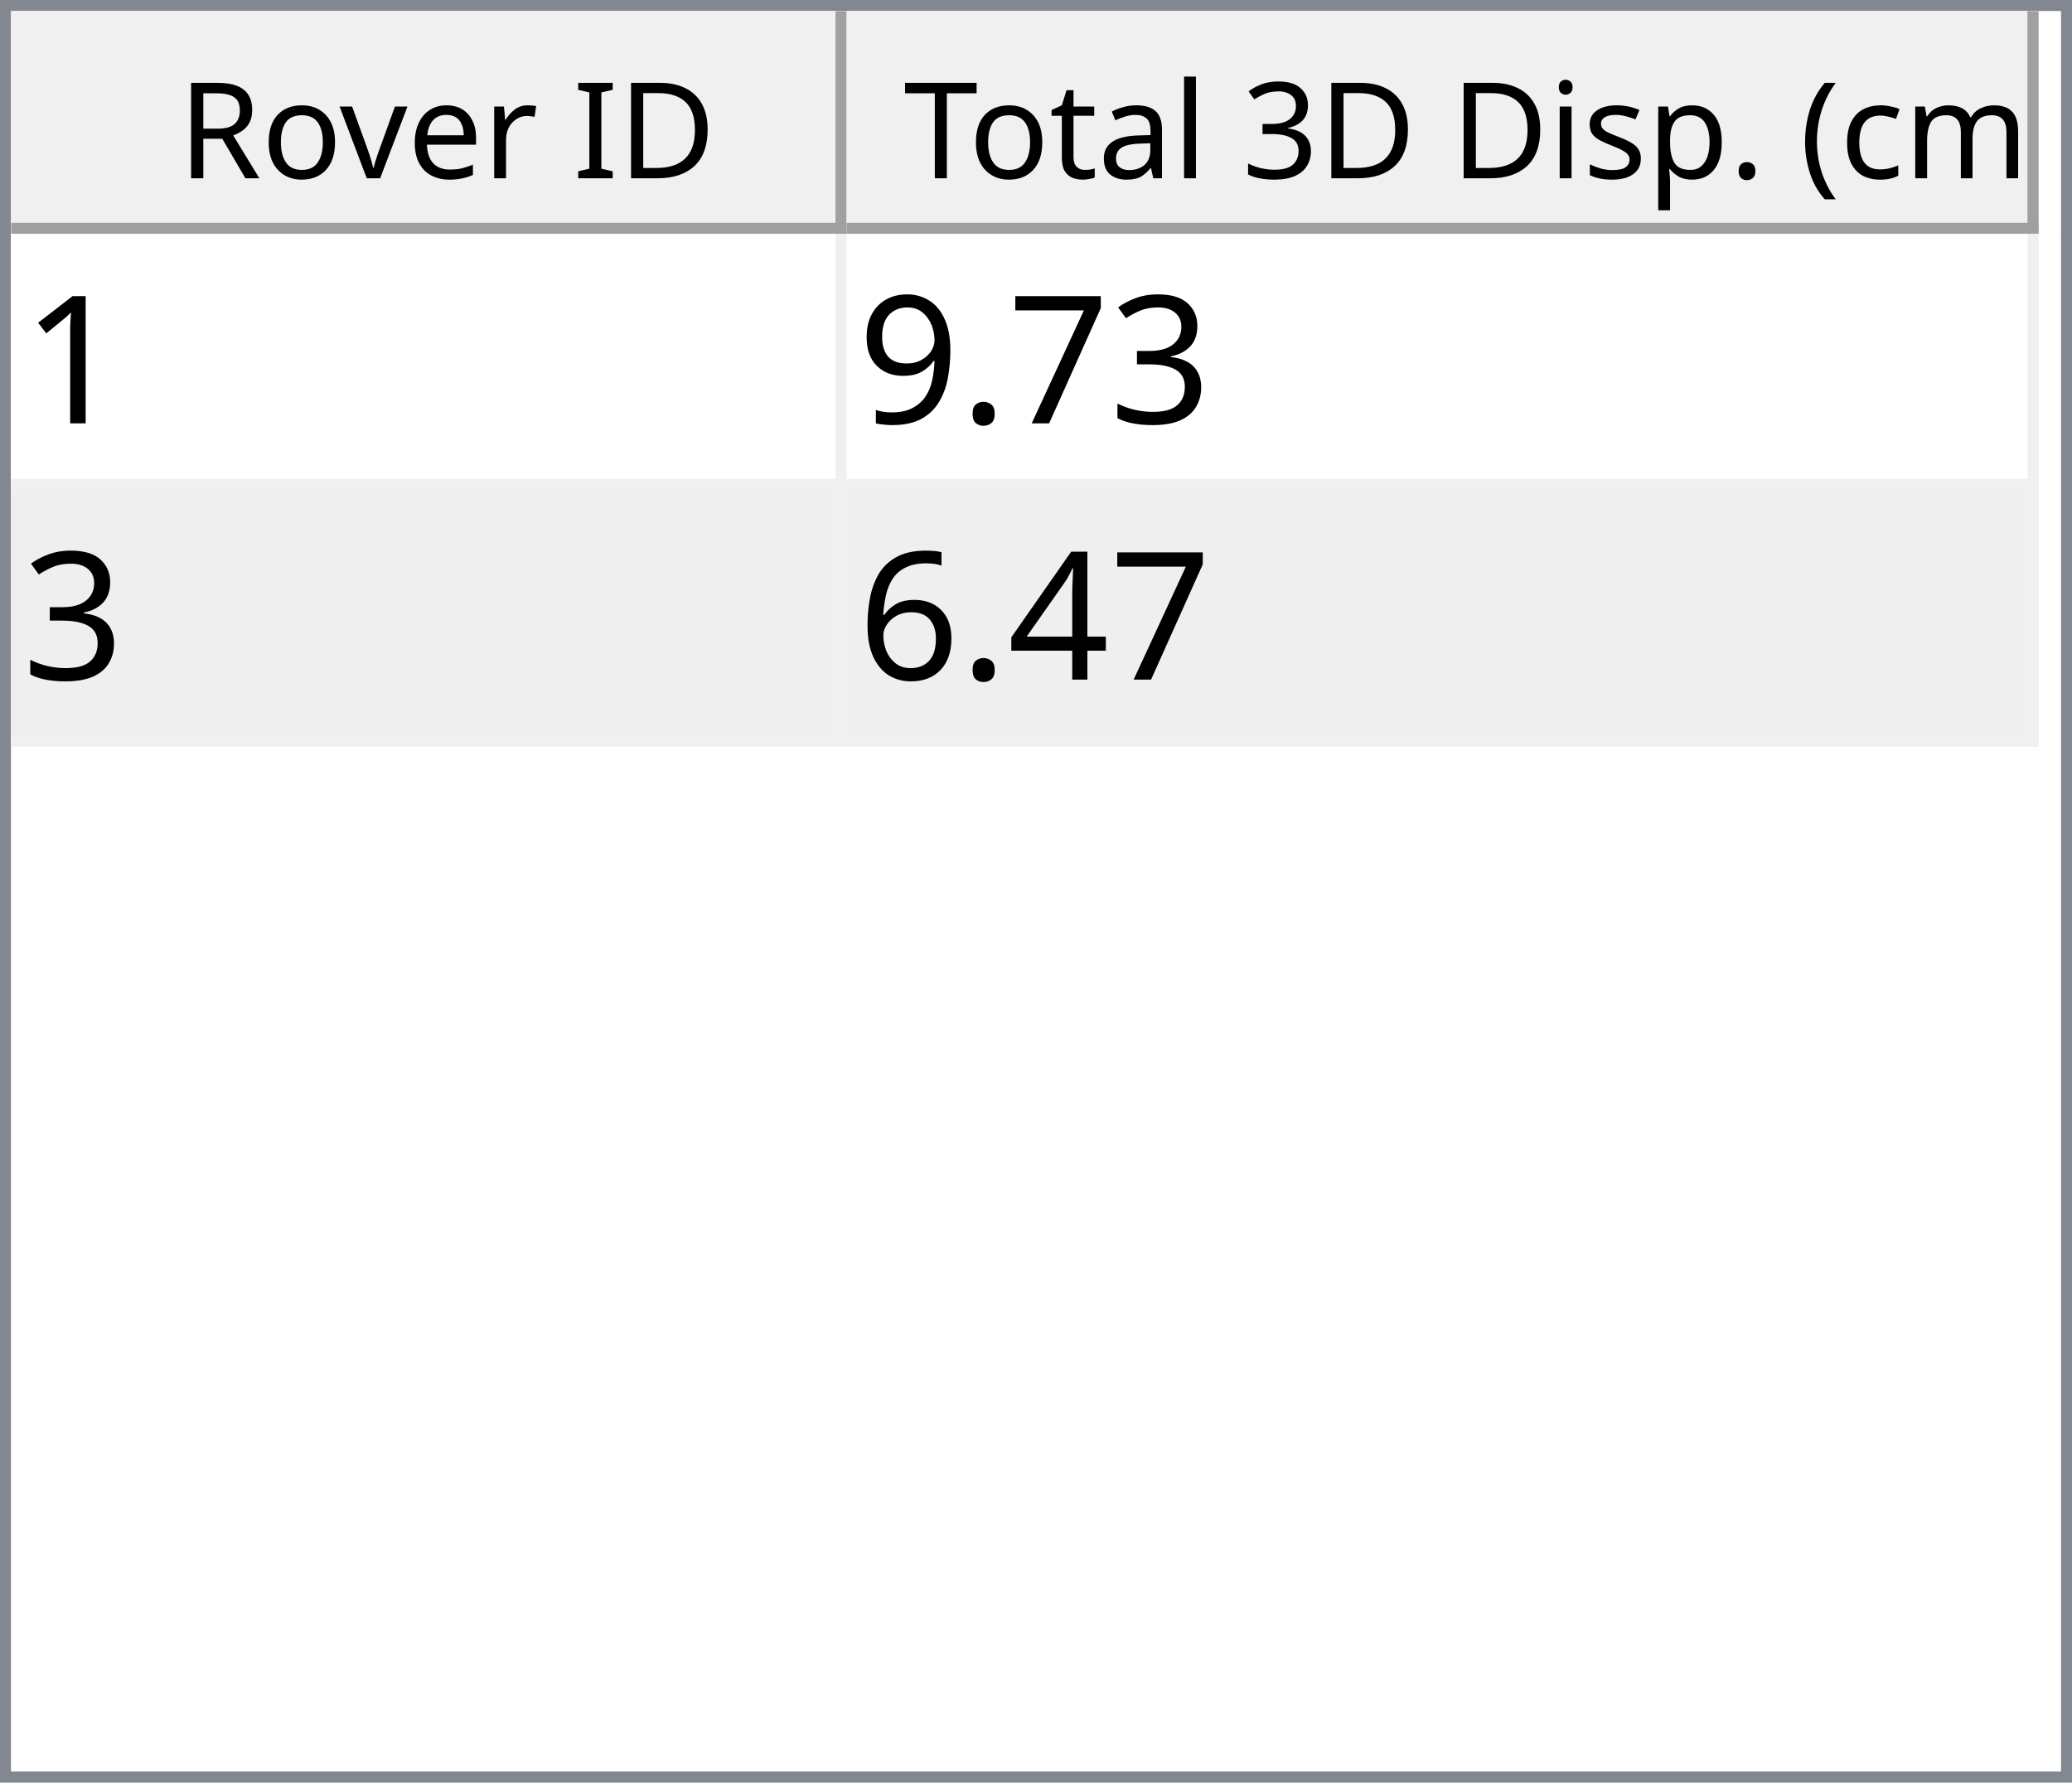
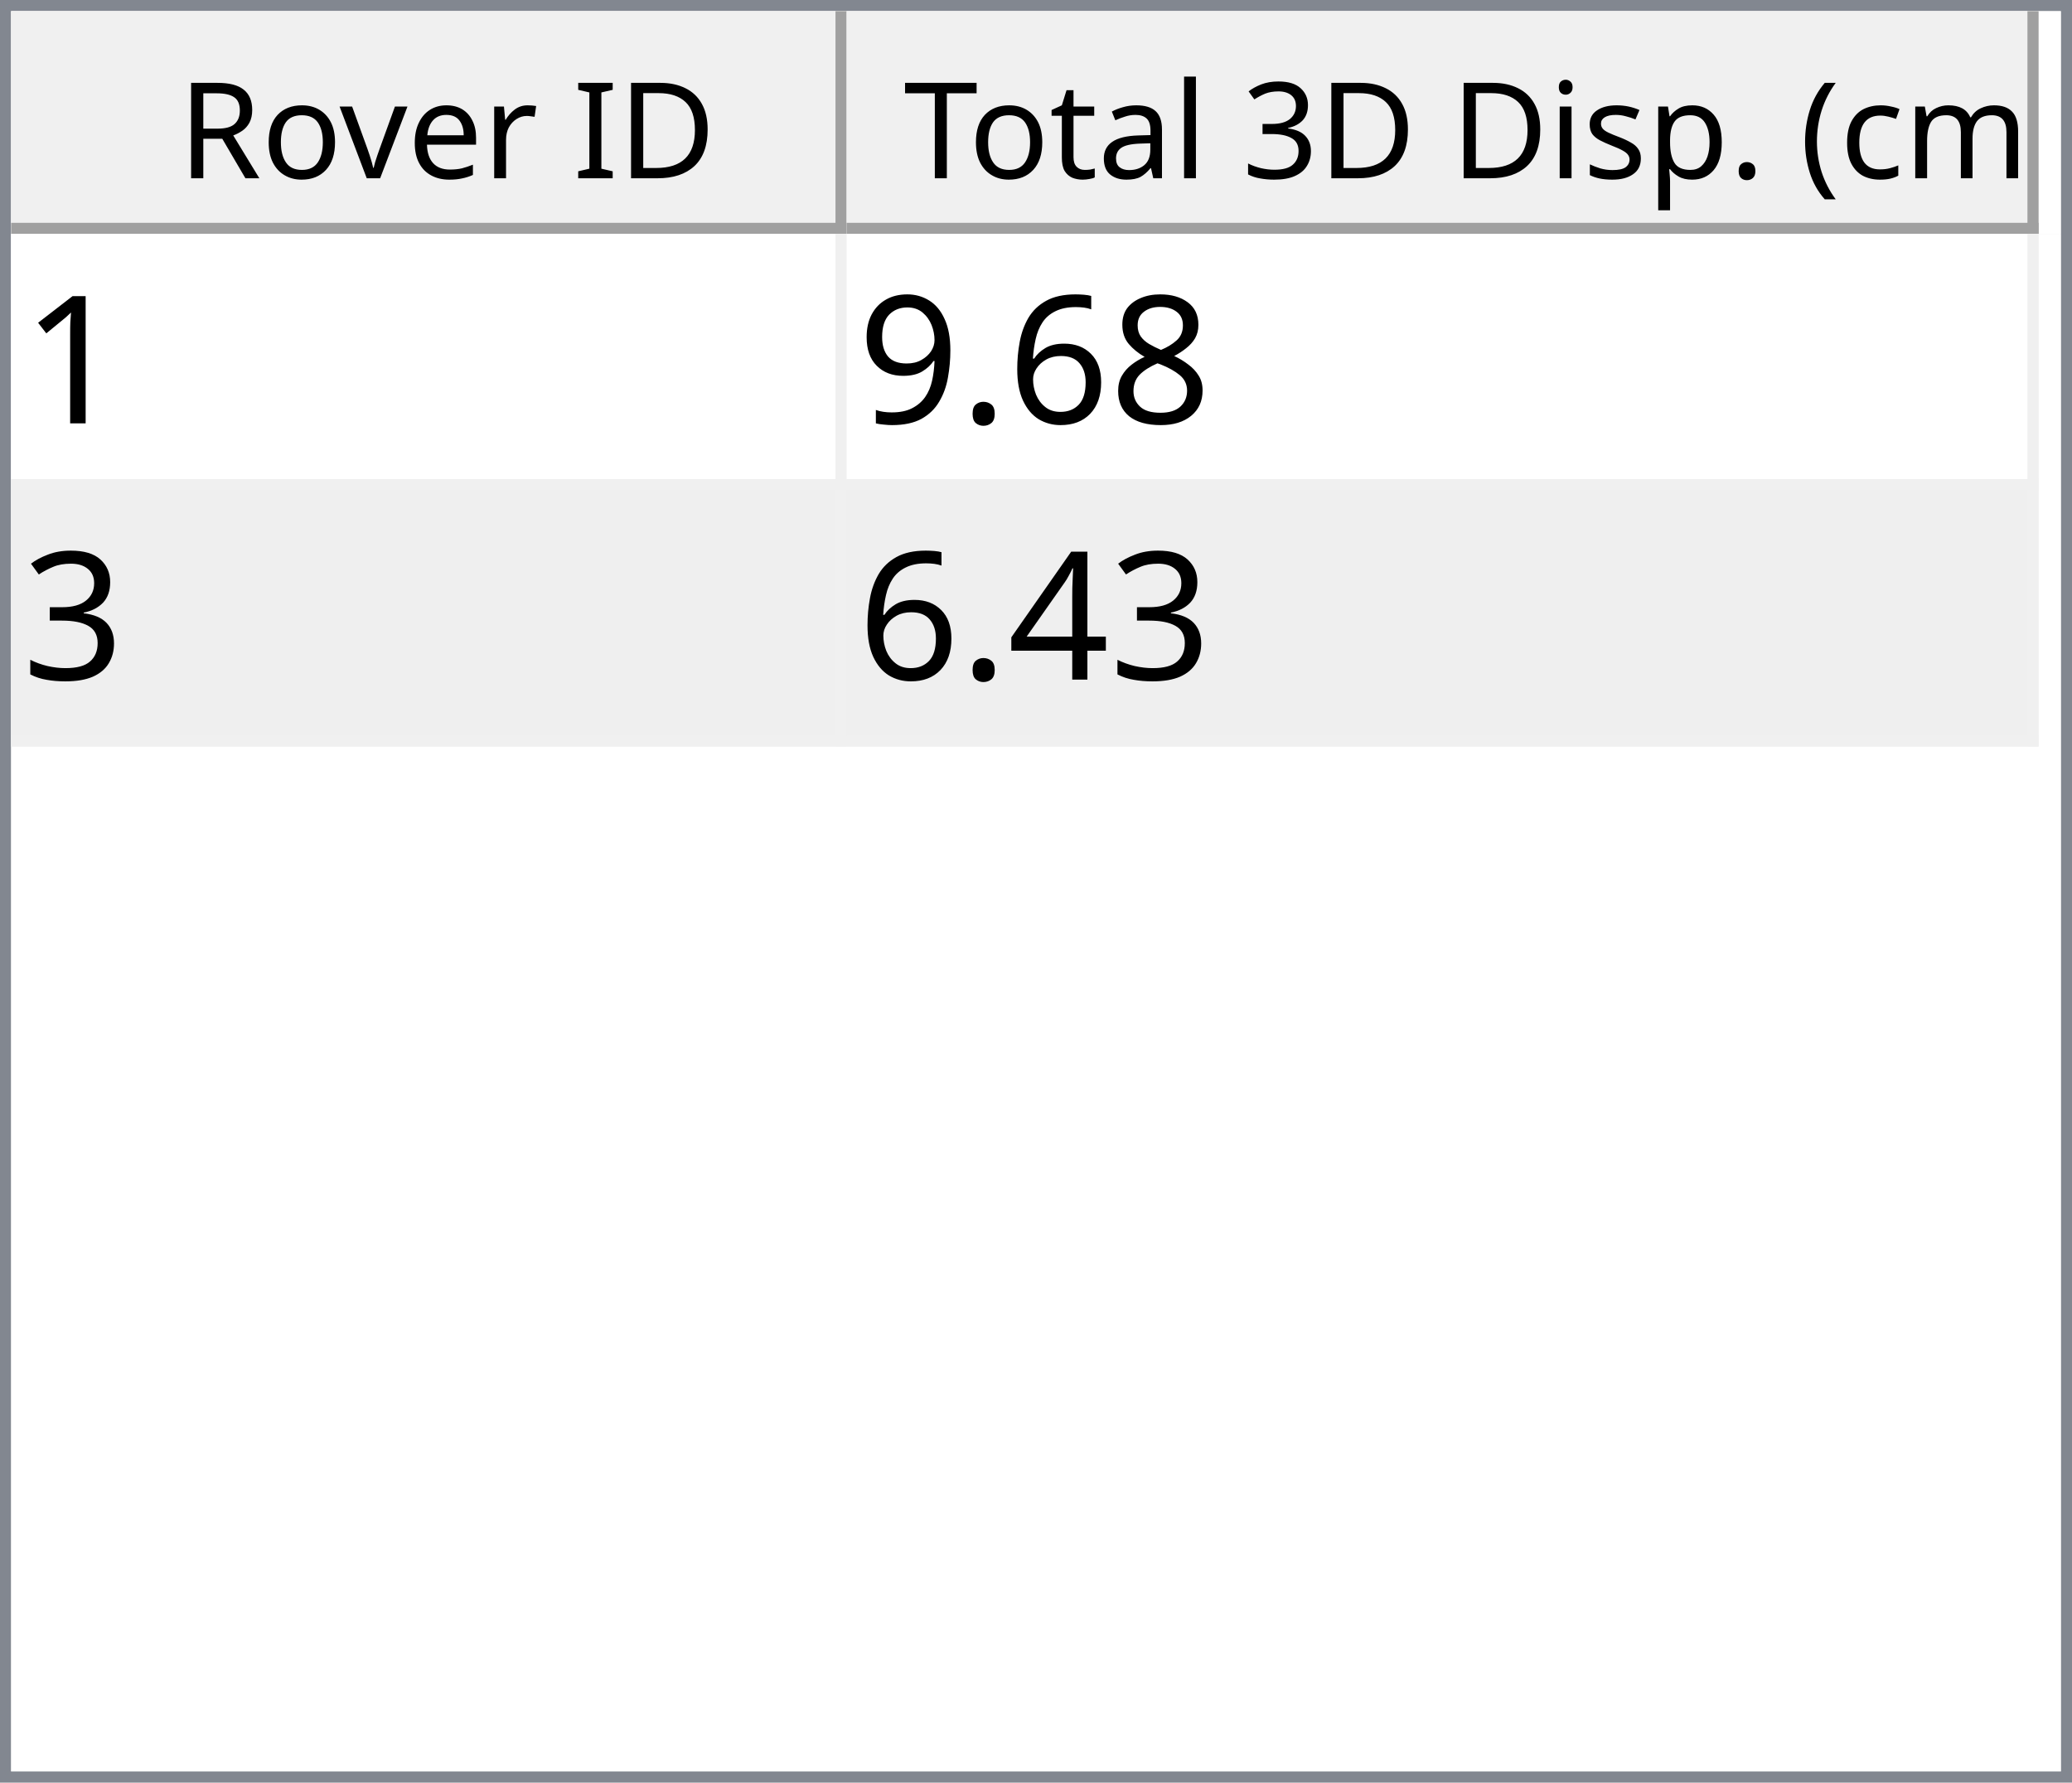
<svg xmlns="http://www.w3.org/2000/svg" style="fill-opacity:1; color-rendering:auto; color-interpolation:auto; text-rendering:auto; stroke:black; stroke-linecap:square; stroke-miterlimit:10; shape-rendering:auto; stroke-opacity:1; fill:black; stroke-dasharray:none; font-weight:normal; stroke-width:1; font-family:'Dialog'; font-style:normal; stroke-linejoin:miter; font-size:12px; stroke-dashoffset:0; image-rendering:auto;" width="186" height="160">
  <defs id="genericDefs" />
  <g>
    <defs id="defs1">
      <clipPath clipPathUnits="userSpaceOnUse" id="clipPath1">
        <path d="M0 0 L186 0 L186 160 L0 160 L0 0 Z" />
      </clipPath>
      <clipPath clipPathUnits="userSpaceOnUse" id="clipPath2">
        <path d="M0 0 L0 160 L186 160 L186 0 Z" />
      </clipPath>
      <clipPath clipPathUnits="userSpaceOnUse" id="clipPath3">
        <path d="M0 0 L0 20 L184 20 L184 0 Z" />
      </clipPath>
      <clipPath clipPathUnits="userSpaceOnUse" id="clipPath4">
        <path d="M0 0 L0 20 L75 20 L75 0 Z" />
      </clipPath>
      <clipPath clipPathUnits="userSpaceOnUse" id="clipPath5">
        <path d="M1 1 L1 19 L74 19 L74 1 Z" />
      </clipPath>
      <clipPath clipPathUnits="userSpaceOnUse" id="clipPath6">
        <path d="M0 0 L0 18 L73 18 L73 0 Z" />
      </clipPath>
      <clipPath clipPathUnits="userSpaceOnUse" id="clipPath7">
        <path d="M-0.5 -0.5 L-0.5 19.5 L74.5 19.5 L74.5 -0.5 Z" />
      </clipPath>
      <clipPath clipPathUnits="userSpaceOnUse" id="clipPath8">
        <path d="M0 0 L0 20 L107 20 L107 0 Z" />
      </clipPath>
      <clipPath clipPathUnits="userSpaceOnUse" id="clipPath9">
        <path d="M1 1 L1 19 L106 19 L106 1 Z" />
      </clipPath>
      <clipPath clipPathUnits="userSpaceOnUse" id="clipPath10">
        <path d="M0 0 L0 18 L105 18 L105 0 Z" />
      </clipPath>
      <clipPath clipPathUnits="userSpaceOnUse" id="clipPath11">
        <path d="M-0.5 -0.5 L-0.5 19.5 L106.5 19.5 L106.5 -0.5 Z" />
      </clipPath>
      <clipPath clipPathUnits="userSpaceOnUse" id="clipPath12">
        <path d="M0 0 L0 138 L184 138 L184 0 Z" />
      </clipPath>
      <clipPath clipPathUnits="userSpaceOnUse" id="clipPath13">
        <path d="M0 0 L0 46 L182 46 L182 0 Z" />
      </clipPath>
      <clipPath clipPathUnits="userSpaceOnUse" id="clipPath14">
        <path d="M-0.5 -0.5 L-0.5 45.5 L181.5 45.5 L181.5 -0.5 Z" />
      </clipPath>
      <clipPath clipPathUnits="userSpaceOnUse" id="clipPath15">
        <path d="M0 0 L0 22 L74 22 L74 0 Z" />
      </clipPath>
      <clipPath clipPathUnits="userSpaceOnUse" id="clipPath16">
        <path d="M0 0 L0 22 L106 22 L106 0 Z" />
      </clipPath>
      <font horiz-adv-x="64.551" id="font1">
        <font-face ascent="107.91" descent="25.098" units-per-em="100" style="font-style:normal; font-family:Segoe UI; font-weight:normal;" />
        <missing-glyph horiz-adv-x="64.551" d="M8.109 0 L8.109 68.266 L56.453 68.266 L56.453 0 L8.109 0 ZM15.328 7.234 L49.219 7.234 L49.219 61.031 L15.328 61.031 L15.328 7.234 Z" />
        <glyph unicode="D" horiz-adv-x="70.117" d="M9.188 0 L9.188 70.016 L28.516 70.016 Q65.531 70.016 65.531 35.891 Q65.531 19.672 55.25 9.836 Q44.969 0 27.734 0 L9.188 0 ZM17.391 62.594 L17.391 7.422 L27.828 7.422 Q41.609 7.422 49.273 14.797 Q56.938 22.172 56.938 35.688 Q56.938 62.594 28.328 62.594 L17.391 62.594 Z" />
        <glyph unicode="I" horiz-adv-x="26.611" d="M17.391 0 L9.188 0 L9.188 70.016 L17.391 70.016 L17.391 0 Z" />
        <glyph unicode=" " horiz-adv-x="27.393" d="" />
        <glyph unicode="r" horiz-adv-x="34.766" d="M34.188 41.891 Q32.078 43.5 28.125 43.5 Q23 43.5 19.555 38.672 Q16.109 33.844 16.109 25.484 L16.109 0 L8.109 0 L8.109 50 L16.109 50 L16.109 39.703 L16.312 39.703 Q18.016 44.969 21.531 47.922 Q25.047 50.875 29.391 50.875 Q32.516 50.875 34.188 50.203 L34.188 41.891 Z" />
        <glyph unicode="e" horiz-adv-x="52.295" d="M48.297 23 L12.984 23 Q13.188 14.656 17.484 10.109 Q21.781 5.562 29.297 5.562 Q37.75 5.562 44.828 11.141 L44.828 3.609 Q38.234 -1.172 27.391 -1.172 Q16.797 -1.172 10.742 5.641 Q4.688 12.453 4.688 24.812 Q4.688 36.469 11.305 43.82 Q17.922 51.172 27.734 51.172 Q37.547 51.172 42.922 44.828 Q48.297 38.484 48.297 27.203 L48.297 23 ZM40.094 29.781 Q40.047 36.719 36.75 40.578 Q33.453 44.438 27.594 44.438 Q21.922 44.438 17.969 40.383 Q14.016 36.328 13.094 29.781 L40.094 29.781 Z" />
        <glyph unicode="v" horiz-adv-x="47.9" d="M47.406 50 L27.484 0 L19.625 0 L0.688 50 L9.469 50 L22.172 13.672 Q23.578 9.672 23.922 6.688 L24.125 6.688 Q24.609 10.453 25.688 13.484 L38.969 50 L47.406 50 Z" />
        <glyph unicode="o" horiz-adv-x="58.594" d="M29 -1.172 Q17.922 -1.172 11.305 5.836 Q4.688 12.844 4.688 24.422 Q4.688 37.016 11.57 44.094 Q18.453 51.172 30.172 51.172 Q41.359 51.172 47.633 44.289 Q53.906 37.406 53.906 25.203 Q53.906 13.234 47.141 6.031 Q40.375 -1.172 29 -1.172 ZM29.594 44.438 Q21.875 44.438 17.383 39.188 Q12.891 33.938 12.891 24.703 Q12.891 15.828 17.43 10.695 Q21.969 5.562 29.594 5.562 Q37.359 5.562 41.531 10.594 Q45.703 15.625 45.703 24.906 Q45.703 34.281 41.531 39.359 Q37.359 44.438 29.594 44.438 Z" />
        <glyph unicode="R" horiz-adv-x="59.814" d="M59.375 0 L49.609 0 L37.891 19.625 Q36.281 22.359 34.766 24.289 Q33.25 26.219 31.664 27.438 Q30.078 28.656 28.25 29.219 Q26.422 29.781 24.125 29.781 L17.391 29.781 L17.391 0 L9.188 0 L9.188 70.016 L30.078 70.016 Q34.672 70.016 38.555 68.867 Q42.438 67.719 45.289 65.375 Q48.141 63.031 49.758 59.547 Q51.375 56.062 51.375 51.375 Q51.375 47.703 50.273 44.656 Q49.172 41.609 47.148 39.211 Q45.125 36.812 42.266 35.133 Q39.406 33.453 35.844 32.516 L35.844 32.328 Q37.594 31.547 38.891 30.547 Q40.188 29.547 41.359 28.18 Q42.531 26.812 43.68 25.078 Q44.828 23.344 46.234 21.047 L59.375 0 ZM17.391 62.594 L17.391 37.203 L28.516 37.203 Q31.594 37.203 34.203 38.133 Q36.812 39.062 38.719 40.797 Q40.625 42.531 41.703 45.047 Q42.781 47.562 42.781 50.688 Q42.781 56.297 39.141 59.445 Q35.5 62.594 28.609 62.594 L17.391 62.594 Z" />
        <glyph unicode=")" horiz-adv-x="30.176" d="M8.297 -15.922 L1.172 -15.922 Q16.406 2.344 16.406 26.812 Q16.406 51.469 1.078 70.016 L8.297 70.016 Q23.531 52.156 23.531 26.703 Q23.531 1.375 8.297 -15.922 Z" />
        <glyph unicode="m" horiz-adv-x="86.133" d="M79.109 0 L71.094 0 L71.094 28.719 Q71.094 37.016 68.531 40.727 Q65.969 44.438 59.906 44.438 Q54.781 44.438 51.195 39.75 Q47.609 35.062 47.609 28.516 L47.609 0 L39.594 0 L39.594 29.688 Q39.594 44.438 28.219 44.438 Q22.953 44.438 19.531 40.016 Q16.109 35.594 16.109 28.516 L16.109 0 L8.109 0 L8.109 50 L16.109 50 L16.109 42.094 L16.312 42.094 Q21.625 51.172 31.844 51.172 Q36.969 51.172 40.773 48.312 Q44.578 45.453 46 40.828 Q51.562 51.172 62.594 51.172 Q79.109 51.172 79.109 30.812 L79.109 0 Z" />
        <glyph unicode="c" horiz-adv-x="46.191" d="M42.188 2.297 Q36.422 -1.172 28.516 -1.172 Q17.828 -1.172 11.258 5.789 Q4.688 12.75 4.688 23.828 Q4.688 36.188 11.766 43.68 Q18.844 51.172 30.672 51.172 Q37.25 51.172 42.281 48.734 L42.281 40.531 Q36.719 44.438 30.375 44.438 Q22.703 44.438 17.797 38.945 Q12.891 33.453 12.891 24.516 Q12.891 15.719 17.508 10.641 Q22.125 5.562 29.891 5.562 Q36.422 5.562 42.188 9.906 L42.188 2.297 Z" />
        <glyph unicode="(" horiz-adv-x="30.176" d="M29.109 -15.922 L21.969 -15.922 Q6.844 1.375 6.844 26.703 Q6.844 52.156 21.969 70.016 L29.203 70.016 Q13.875 51.469 13.875 26.812 Q13.875 2.344 29.109 -15.922 Z" />
        <glyph unicode="." horiz-adv-x="21.68" d="M10.891 -1.078 Q8.641 -1.078 7.055 0.539 Q5.469 2.156 5.469 4.391 Q5.469 6.641 7.055 8.273 Q8.641 9.906 10.891 9.906 Q13.188 9.906 14.797 8.273 Q16.406 6.641 16.406 4.391 Q16.406 2.156 14.797 0.539 Q13.188 -1.078 10.891 -1.078 Z" />
        <glyph unicode="p" horiz-adv-x="58.789" d="M16.312 7.234 L16.109 7.234 L16.109 -23 L8.109 -23 L8.109 50 L16.109 50 L16.109 41.219 L16.312 41.219 Q22.219 51.172 33.594 51.172 Q43.266 51.172 48.688 44.461 Q54.109 37.75 54.109 26.469 Q54.109 13.922 48 6.375 Q41.891 -1.172 31.297 -1.172 Q21.578 -1.172 16.312 7.234 ZM16.109 27.391 L16.109 20.406 Q16.109 14.203 20.141 9.883 Q24.172 5.562 30.375 5.562 Q37.641 5.562 41.773 11.133 Q45.906 16.703 45.906 26.609 Q45.906 34.969 42.047 39.703 Q38.188 44.438 31.594 44.438 Q24.609 44.438 20.359 39.578 Q16.109 34.719 16.109 27.391 Z" />
        <glyph unicode="s" horiz-adv-x="42.432" d="M5.078 1.812 L5.078 10.406 Q11.625 5.562 19.484 5.562 Q30.031 5.562 30.031 12.594 Q30.031 14.594 29.125 15.992 Q28.219 17.391 26.68 18.461 Q25.141 19.531 23.07 20.383 Q21 21.234 18.609 22.172 Q15.281 23.484 12.766 24.828 Q10.25 26.172 8.57 27.859 Q6.891 29.547 6.031 31.695 Q5.172 33.844 5.172 36.719 Q5.172 40.234 6.789 42.945 Q8.406 45.656 11.086 47.484 Q13.766 49.312 17.211 50.242 Q20.656 51.172 24.312 51.172 Q30.812 51.172 35.938 48.922 L35.938 40.828 Q30.422 44.438 23.25 44.438 Q21 44.438 19.195 43.922 Q17.391 43.406 16.094 42.477 Q14.797 41.547 14.086 40.258 Q13.375 38.969 13.375 37.406 Q13.375 35.453 14.086 34.133 Q14.797 32.812 16.164 31.789 Q17.531 30.766 19.484 29.938 Q21.438 29.109 23.922 28.125 Q27.25 26.859 29.883 25.516 Q32.516 24.172 34.375 22.484 Q36.234 20.797 37.234 18.602 Q38.234 16.406 38.234 13.375 Q38.234 9.672 36.602 6.938 Q34.969 4.203 32.234 2.398 Q29.5 0.594 25.93 -0.289 Q22.359 -1.172 18.453 -1.172 Q10.75 -1.172 5.078 1.812 Z" />
        <glyph unicode="i" horiz-adv-x="24.219" d="M12.203 62.703 Q10.062 62.703 8.547 64.164 Q7.031 65.625 7.031 67.875 Q7.031 70.125 8.547 71.609 Q10.062 73.094 12.203 73.094 Q14.406 73.094 15.945 71.609 Q17.484 70.125 17.484 67.875 Q17.484 65.719 15.945 64.211 Q14.406 62.703 12.203 62.703 ZM16.109 0 L8.109 0 L8.109 50 L16.109 50 L16.109 0 Z" />
        <glyph unicode="3" horiz-adv-x="53.906" d="M46.531 19.828 Q46.531 15.094 44.75 11.211 Q42.969 7.328 39.719 4.57 Q36.469 1.812 31.93 0.297 Q27.391 -1.219 21.922 -1.219 Q11.922 -1.219 6 2.594 L6 11.188 Q13.094 5.609 22.219 5.609 Q25.875 5.609 28.828 6.539 Q31.781 7.469 33.906 9.227 Q36.031 10.984 37.18 13.477 Q38.328 15.969 38.328 19.094 Q38.328 32.812 18.797 32.812 L12.984 32.812 L12.984 39.594 L18.5 39.594 Q35.797 39.594 35.797 52.484 Q35.797 64.406 22.609 64.406 Q15.188 64.406 8.688 59.422 L8.688 67.188 Q15.375 71.188 24.609 71.188 Q29 71.188 32.57 69.969 Q36.141 68.75 38.68 66.555 Q41.219 64.359 42.609 61.281 Q44 58.203 44 54.5 Q44 40.672 30.031 36.719 L30.031 36.531 Q33.594 36.141 36.625 34.797 Q39.656 33.453 41.852 31.305 Q44.047 29.156 45.289 26.25 Q46.531 23.344 46.531 19.828 Z" />
        <glyph unicode="l" horiz-adv-x="24.219" d="M16.109 0 L8.109 0 L8.109 74.031 L16.109 74.031 L16.109 0 Z" />
        <glyph unicode="a" horiz-adv-x="50.879" d="M43.891 0 L35.891 0 L35.891 7.812 L35.688 7.812 Q30.469 -1.172 20.312 -1.172 Q12.844 -1.172 8.617 2.781 Q4.391 6.734 4.391 13.281 Q4.391 27.297 20.906 29.594 L35.891 31.688 Q35.891 44.438 25.594 44.438 Q16.547 44.438 9.281 38.281 L9.281 46.484 Q16.656 51.172 26.266 51.172 Q43.891 51.172 43.891 32.516 L43.891 0 ZM35.891 25.297 L23.828 23.641 Q18.266 22.859 15.43 20.875 Q12.594 18.891 12.594 13.875 Q12.594 10.203 15.211 7.883 Q17.828 5.562 22.172 5.562 Q28.125 5.562 32.008 9.742 Q35.891 13.922 35.891 20.312 L35.891 25.297 Z" />
        <glyph unicode="t" horiz-adv-x="33.887" d="M31.297 0.484 Q28.469 -1.078 23.828 -1.078 Q10.688 -1.078 10.688 13.578 L10.688 43.172 L2.094 43.172 L2.094 50 L10.688 50 L10.688 62.203 L18.703 64.797 L18.703 50 L31.297 50 L31.297 43.172 L18.703 43.172 L18.703 14.984 Q18.703 9.969 20.414 7.82 Q22.125 5.672 26.078 5.672 Q29.109 5.672 31.297 7.328 L31.297 0.484 Z" />
        <glyph unicode="T" horiz-adv-x="52.393" d="M50.594 62.594 L30.375 62.594 L30.375 0 L22.172 0 L22.172 62.594 L2 62.594 L2 70.016 L50.594 70.016 L50.594 62.594 Z" />
      </font>
      <font horiz-adv-x="75.0" id="font2">
        <font-face ascent="100.537" descent="21.973" units-per-em="100" style="font-style:normal; font-family:sans-serif; font-weight:normal;" />
        <missing-glyph horiz-adv-x="75.0" d="M12.5 0 L12.5 62.5 L62.5 62.5 L62.5 0 L12.5 0 ZM14.062 1.562 L60.938 1.562 L60.938 60.938 L14.062 60.938 L14.062 1.562 Z" />
        <glyph unicode="1" horiz-adv-x="55.615" d="M37.25 0 L28.469 0 L28.469 56 Q25.297 52.984 20.141 49.953 Q14.984 46.922 10.891 45.406 L10.891 53.906 Q18.266 57.375 23.781 62.305 Q29.297 67.234 31.594 71.875 L37.25 71.875 L37.25 0 Z" />
-         <glyph unicode="3" horiz-adv-x="55.615" d="M4.203 18.891 L12.984 20.062 Q14.5 12.594 18.141 9.297 Q21.781 6 27 6 Q33.203 6 37.477 10.297 Q41.75 14.594 41.75 20.953 Q41.75 27 37.797 30.93 Q33.844 34.859 27.734 34.859 Q25.25 34.859 21.531 33.891 L22.516 41.609 Q23.391 41.5 23.922 41.5 Q29.547 41.5 34.039 44.43 Q38.531 47.359 38.531 53.469 Q38.531 58.297 35.258 61.477 Q31.984 64.656 26.812 64.656 Q21.688 64.656 18.266 61.43 Q14.844 58.203 13.875 51.766 L5.078 53.328 Q6.688 62.156 12.398 67.016 Q18.109 71.875 26.609 71.875 Q32.469 71.875 37.398 69.359 Q42.328 66.844 44.945 62.5 Q47.562 58.156 47.562 53.266 Q47.562 48.641 45.07 44.828 Q42.578 41.016 37.703 38.766 Q44.047 37.312 47.562 32.695 Q51.078 28.078 51.078 21.141 Q51.078 11.766 44.242 5.25 Q37.406 -1.266 26.953 -1.266 Q17.531 -1.266 11.305 4.352 Q5.078 9.969 4.203 18.891 Z" />
-         <glyph unicode="7" horiz-adv-x="55.615" d="M4.734 62.203 L4.734 70.656 L51.078 70.656 L51.078 63.812 Q44.234 56.547 37.523 44.484 Q30.812 32.422 27.156 19.672 Q24.516 10.688 23.781 0 L14.75 0 Q14.891 8.453 18.062 20.414 Q21.234 32.375 27.172 43.484 Q33.109 54.594 39.797 62.203 L4.734 62.203 Z" />
+         <glyph unicode="8" horiz-adv-x="55.615" d="M17.672 38.812 Q12.203 40.828 9.57 44.539 Q6.938 48.25 6.938 53.422 Q6.938 61.234 12.555 66.555 Q18.172 71.875 27.484 71.875 Q36.859 71.875 42.578 66.43 Q48.297 60.984 48.297 53.172 Q48.297 48.188 45.68 44.508 Q43.062 40.828 37.75 38.812 Q44.344 36.672 47.781 31.883 Q51.219 27.094 51.219 20.453 Q51.219 11.281 44.727 5.031 Q38.234 -1.219 27.641 -1.219 Q17.047 -1.219 10.547 5.055 Q4.047 11.328 4.047 20.703 Q4.047 27.688 7.594 32.398 Q11.141 37.109 17.672 38.812 ZM15.922 53.719 Q15.922 48.641 19.195 45.414 Q22.469 42.188 27.688 42.188 Q32.766 42.188 36.016 45.383 Q39.266 48.578 39.266 53.219 Q39.266 58.062 35.914 61.359 Q32.562 64.656 27.594 64.656 Q22.562 64.656 19.242 61.43 Q15.922 58.203 15.922 53.719 ZM13.094 20.656 Q13.094 16.891 14.875 13.375 Q16.656 9.859 20.172 7.93 Q23.688 6 27.734 6 Q34.031 6 38.133 10.055 Q42.234 14.109 42.234 20.359 Q42.234 26.703 38.016 30.859 Q33.797 35.016 27.438 35.016 Q21.234 35.016 17.164 30.914 Q13.094 26.812 13.094 20.656 Z" />
+         <glyph unicode="6" horiz-adv-x="55.615" d="M49.75 54.047 L41.016 53.375 Q39.844 58.547 37.703 60.891 Q34.125 64.656 28.906 64.656 Q24.703 64.656 21.531 62.312 Q17.391 59.281 14.992 53.469 Q12.594 47.656 12.5 36.922 Q15.672 41.75 20.266 44.094 Q24.859 46.438 29.891 46.438 Q38.672 46.438 44.852 39.969 Q51.031 33.5 51.031 23.25 Q51.031 16.5 48.125 10.719 Q45.219 4.938 40.141 1.859 Q35.062 -1.219 28.609 -1.219 Q17.625 -1.219 10.695 6.859 Q3.766 14.938 3.766 33.5 Q3.766 54.25 11.422 63.672 Q18.109 71.875 29.438 71.875 Q37.891 71.875 43.289 67.141 Q48.688 62.406 49.75 54.047 ZM13.875 23.188 Q13.875 18.656 15.797 14.508 Q17.719 10.359 21.188 8.18 Q24.656 6 28.469 6 Q34.031 6 38.039 10.492 Q42.047 14.984 42.047 22.703 Q42.047 30.125 38.086 34.398 Q34.125 38.672 28.125 38.672 Q22.172 38.672 18.023 34.398 Q13.875 30.125 13.875 23.188 Z" />
        <glyph unicode="." horiz-adv-x="27.783" d="M9.078 0 L9.078 10.016 L19.094 10.016 L19.094 0 L9.078 0 Z" />
        <glyph unicode="9" horiz-adv-x="55.615" d="M5.469 16.547 L13.922 17.328 Q14.984 11.375 18.016 8.688 Q21.047 6 25.781 6 Q29.828 6 32.883 7.859 Q35.938 9.719 37.891 12.82 Q39.844 15.922 41.164 21.195 Q42.484 26.469 42.484 31.938 Q42.484 32.516 42.438 33.688 Q39.797 29.5 35.234 26.883 Q30.672 24.266 25.344 24.266 Q16.453 24.266 10.305 30.711 Q4.156 37.156 4.156 47.703 Q4.156 58.594 10.578 65.234 Q17 71.875 26.656 71.875 Q33.641 71.875 39.43 68.117 Q45.219 64.359 48.219 57.398 Q51.219 50.438 51.219 37.25 Q51.219 23.531 48.242 15.406 Q45.266 7.281 39.383 3.031 Q33.5 -1.219 25.594 -1.219 Q17.188 -1.219 11.867 3.445 Q6.547 8.109 5.469 16.547 ZM41.453 48.141 Q41.453 55.719 37.43 60.156 Q33.406 64.594 27.734 64.594 Q21.875 64.594 17.531 59.812 Q13.188 55.031 13.188 47.406 Q13.188 40.578 17.312 36.305 Q21.438 32.031 27.484 32.031 Q33.594 32.031 37.523 36.305 Q41.453 40.578 41.453 48.141 Z" />
+         <glyph unicode="3" horiz-adv-x="55.615" d="M4.203 18.891 L12.984 20.062 Q14.5 12.594 18.141 9.297 Q21.781 6 27 6 Q33.203 6 37.477 10.297 Q41.75 14.594 41.75 20.953 Q41.75 27 37.797 30.93 Q33.844 34.859 27.734 34.859 Q25.25 34.859 21.531 33.891 L22.516 41.609 Q23.391 41.5 23.922 41.5 Q29.547 41.5 34.039 44.43 Q38.531 47.359 38.531 53.469 Q38.531 58.297 35.258 61.477 Q31.984 64.656 26.812 64.656 Q21.688 64.656 18.266 61.43 Q14.844 58.203 13.875 51.766 L5.078 53.328 Q6.688 62.156 12.398 67.016 Q18.109 71.875 26.609 71.875 Q32.469 71.875 37.398 69.359 Q42.328 66.844 44.945 62.5 Q47.562 58.156 47.562 53.266 Q47.562 48.641 45.07 44.828 Q42.578 41.016 37.703 38.766 Q44.047 37.312 47.562 32.695 Q51.078 28.078 51.078 21.141 Q51.078 11.766 44.242 5.25 Q37.406 -1.266 26.953 -1.266 Q17.531 -1.266 11.305 4.352 Q5.078 9.969 4.203 18.891 Z" />
        <glyph unicode="4" horiz-adv-x="55.615" d="M32.328 0 L32.328 17.141 L1.266 17.141 L1.266 25.203 L33.938 71.578 L41.109 71.578 L41.109 25.203 L50.781 25.203 L50.781 17.141 L41.109 17.141 L41.109 0 L32.328 0 ZM32.328 25.203 L32.328 57.469 L9.906 25.203 L32.328 25.203 Z" />
-         <glyph unicode="6" horiz-adv-x="55.615" d="M49.75 54.047 L41.016 53.375 Q39.844 58.547 37.703 60.891 Q34.125 64.656 28.906 64.656 Q24.703 64.656 21.531 62.312 Q17.391 59.281 14.992 53.469 Q12.594 47.656 12.5 36.922 Q15.672 41.75 20.266 44.094 Q24.859 46.438 29.891 46.438 Q38.672 46.438 44.852 39.969 Q51.031 33.5 51.031 23.25 Q51.031 16.5 48.125 10.719 Q45.219 4.938 40.141 1.859 Q35.062 -1.219 28.609 -1.219 Q17.625 -1.219 10.695 6.859 Q3.766 14.938 3.766 33.5 Q3.766 54.25 11.422 63.672 Q18.109 71.875 29.438 71.875 Q37.891 71.875 43.289 67.141 Q48.688 62.406 49.75 54.047 ZM13.875 23.188 Q13.875 18.656 15.797 14.508 Q17.719 10.359 21.188 8.18 Q24.656 6 28.469 6 Q34.031 6 38.039 10.492 Q42.047 14.984 42.047 22.703 Q42.047 30.125 38.086 34.398 Q34.125 38.672 28.125 38.672 Q22.172 38.672 18.023 34.398 Q13.875 30.125 13.875 23.188 Z" />
      </font>
    </defs>
    <g style="fill:white; stroke:white;">
      <rect x="0" y="0" width="186" style="clip-path:url(#clipPath1); stroke:none;" height="160" />
    </g>
    <g style="fill:white; text-rendering:optimizeSpeed; color-rendering:optimizeSpeed; image-rendering:optimizeSpeed; shape-rendering:crispEdges; stroke:white; color-interpolation:sRGB;">
      <rect x="0" width="186" height="160" y="0" style="stroke:none;" />
      <path style="stroke:none;" d="M0 160 L186 160 L186 0 L0 0 Z" />
    </g>
    <g style="fill:rgb(240,240,240); font-family:'Segoe UI'; stroke:rgb(240,240,240);">
      <rect x="0" y="0" width="186" style="clip-path:url(#clipPath2); stroke:none;" height="160" />
    </g>
    <g style="fill:rgb(130,135,144); font-family:'Segoe UI'; stroke:rgb(130,135,144);">
      <path d="M0 0 L186 0 L186 160 L0 160 L0 0 ZM1 1 L185 1 L185 159 L1 159 L1 1 Z" style="fill-rule:evenodd; clip-path:url(#clipPath2); stroke:none;" />
    </g>
    <g style="fill:white; font-family:'Segoe UI'; stroke:white;" transform="translate(1,1)">
      <rect x="0" y="0" width="184" style="clip-path:url(#clipPath3); stroke:none;" height="20" />
    </g>
    <g style="fill:rgb(240,240,240); font-family:'Segoe UI'; stroke:rgb(240,240,240);" transform="translate(1,1)">
      <rect x="0" y="0" width="75" style="clip-path:url(#clipPath4); stroke:none;" height="20" />
    </g>
    <g style="font-family:'Segoe UI';" transform="translate(2,2)">
      <text x="14" xml:space="preserve" y="14" style="clip-path:url(#clipPath6); stroke:none;">Rover ID</text>
    </g>
    <g style="fill:rgb(160,160,160); font-family:'Segoe UI'; stroke:rgb(160,160,160); stroke-linejoin:bevel;" transform="translate(1.5,1.5)">
      <line x1="74" x2="74" y1="0" style="fill:none; clip-path:url(#clipPath7);" y2="19" />
    </g>
    <g style="fill:rgb(160,160,160); font-family:'Segoe UI'; stroke:rgb(160,160,160); stroke-linejoin:bevel;" transform="matrix(1,0,0,1,1,1) translate(0.5,0.5)">
      <line x1="0" x2="74" y1="19" style="fill:none; clip-path:url(#clipPath7);" y2="19" />
    </g>
    <g style="fill:rgb(240,240,240); font-family:'Segoe UI'; stroke:rgb(240,240,240);" transform="translate(76,1)">
      <rect x="0" y="0" width="107" style="clip-path:url(#clipPath8); stroke:none;" height="20" />
    </g>
    <g style="font-family:'Segoe UI';" transform="translate(77,2)">
      <text x="1" xml:space="preserve" y="14" style="clip-path:url(#clipPath10); stroke:none;"> Total 3D Disp. (cm)</text>
    </g>
    <g style="fill:rgb(160,160,160); font-family:'Segoe UI'; stroke:rgb(160,160,160); stroke-linejoin:bevel;" transform="translate(76.5,1.5)">
      <line x1="106" x2="106" y1="0" style="fill:none; clip-path:url(#clipPath11);" y2="19" />
    </g>
    <g style="fill:rgb(160,160,160); font-family:'Segoe UI'; stroke:rgb(160,160,160); stroke-linejoin:bevel;" transform="matrix(1,0,0,1,76,1) translate(0.5,0.5)">
      <line x1="0" x2="106" y1="19" style="fill:none; clip-path:url(#clipPath11);" y2="19" />
    </g>
    <g style="fill:white; font-family:'Segoe UI'; stroke:white;" transform="translate(1,21)">
      <rect x="0" y="0" width="184" style="clip-path:url(#clipPath12); stroke:none;" height="138" />
    </g>
    <g style="fill:rgb(240,240,240); font-size:16px; font-family:sans-serif; stroke:rgb(240,240,240);" transform="translate(1,21)">
      <rect x="0" y="0" width="182" style="clip-path:url(#clipPath13); stroke:none;" height="46" />
      <line transform="translate(0.5,0.5)" x1="0" x2="181" y1="22" style="clip-path:url(#clipPath14); fill:none; stroke-linejoin:bevel;" y2="22" />
    </g>
    <g transform="matrix(1,0,0,1,1,21) translate(0.5,0.5)" style="fill:rgb(240,240,240); font-size:16px; font-family:sans-serif; stroke:rgb(240,240,240); stroke-linejoin:bevel;">
      <line x1="0" x2="181" y1="45" style="fill:none; clip-path:url(#clipPath14);" y2="45" />
    </g>
    <g transform="matrix(1,0,0,1,1,21) translate(0.5,0.5)" style="fill:rgb(240,240,240); font-size:16px; font-family:sans-serif; stroke:rgb(240,240,240); stroke-linejoin:bevel;">
      <line x1="74" x2="74" y1="0" style="fill:none; clip-path:url(#clipPath14);" y2="45" />
    </g>
    <g transform="matrix(1,0,0,1,1,21) translate(0.5,0.5)" style="fill:rgb(240,240,240); font-size:16px; font-family:sans-serif; stroke:rgb(240,240,240); stroke-linejoin:bevel;">
      <line x1="181" x2="181" y1="0" style="fill:none; clip-path:url(#clipPath14);" y2="45" />
    </g>
    <g style="fill:white; font-size:16px; font-family:sans-serif; stroke:white;" transform="matrix(1,0,0,1,1,21)">
      <rect x="0" y="0" width="74" style="clip-path:url(#clipPath15); stroke:none;" height="22" />
      <text x="1" y="17" style="fill:black; clip-path:url(#clipPath15); stroke:none;" xml:space="preserve">1</text>
    </g>
    <g style="fill:white; font-size:16px; font-family:sans-serif; stroke:white;" transform="matrix(1,0,0,1,1,21) translate(75,0)">
      <rect x="0" y="0" width="106" style="clip-path:url(#clipPath16); stroke:none;" height="22" />
-       <text x="1" y="17" style="fill:black; clip-path:url(#clipPath16); stroke:none;" xml:space="preserve">9.73</text>
+       <text x="1" y="17" style="fill:black; clip-path:url(#clipPath16); stroke:none;" xml:space="preserve">9.68</text>
    </g>
    <g style="fill:rgb(239,239,239); font-size:16px; font-family:sans-serif; stroke:rgb(239,239,239);" transform="matrix(1,0,0,1,1,21) translate(0,23)">
      <rect x="0" y="0" width="74" style="clip-path:url(#clipPath15); stroke:none;" height="22" />
      <text x="1" y="17" style="fill:black; clip-path:url(#clipPath15); stroke:none;" xml:space="preserve">3</text>
    </g>
    <g style="fill:rgb(239,239,239); font-size:16px; font-family:sans-serif; stroke:rgb(239,239,239);" transform="matrix(1,0,0,1,1,21) translate(75,23)">
      <rect x="0" y="0" width="106" style="clip-path:url(#clipPath16); stroke:none;" height="22" />
-       <text x="1" y="17" style="fill:black; clip-path:url(#clipPath16); stroke:none;" xml:space="preserve">6.47</text>
+       <text x="1" y="17" style="fill:black; clip-path:url(#clipPath16); stroke:none;" xml:space="preserve">6.43</text>
    </g>
  </g>
</svg>
